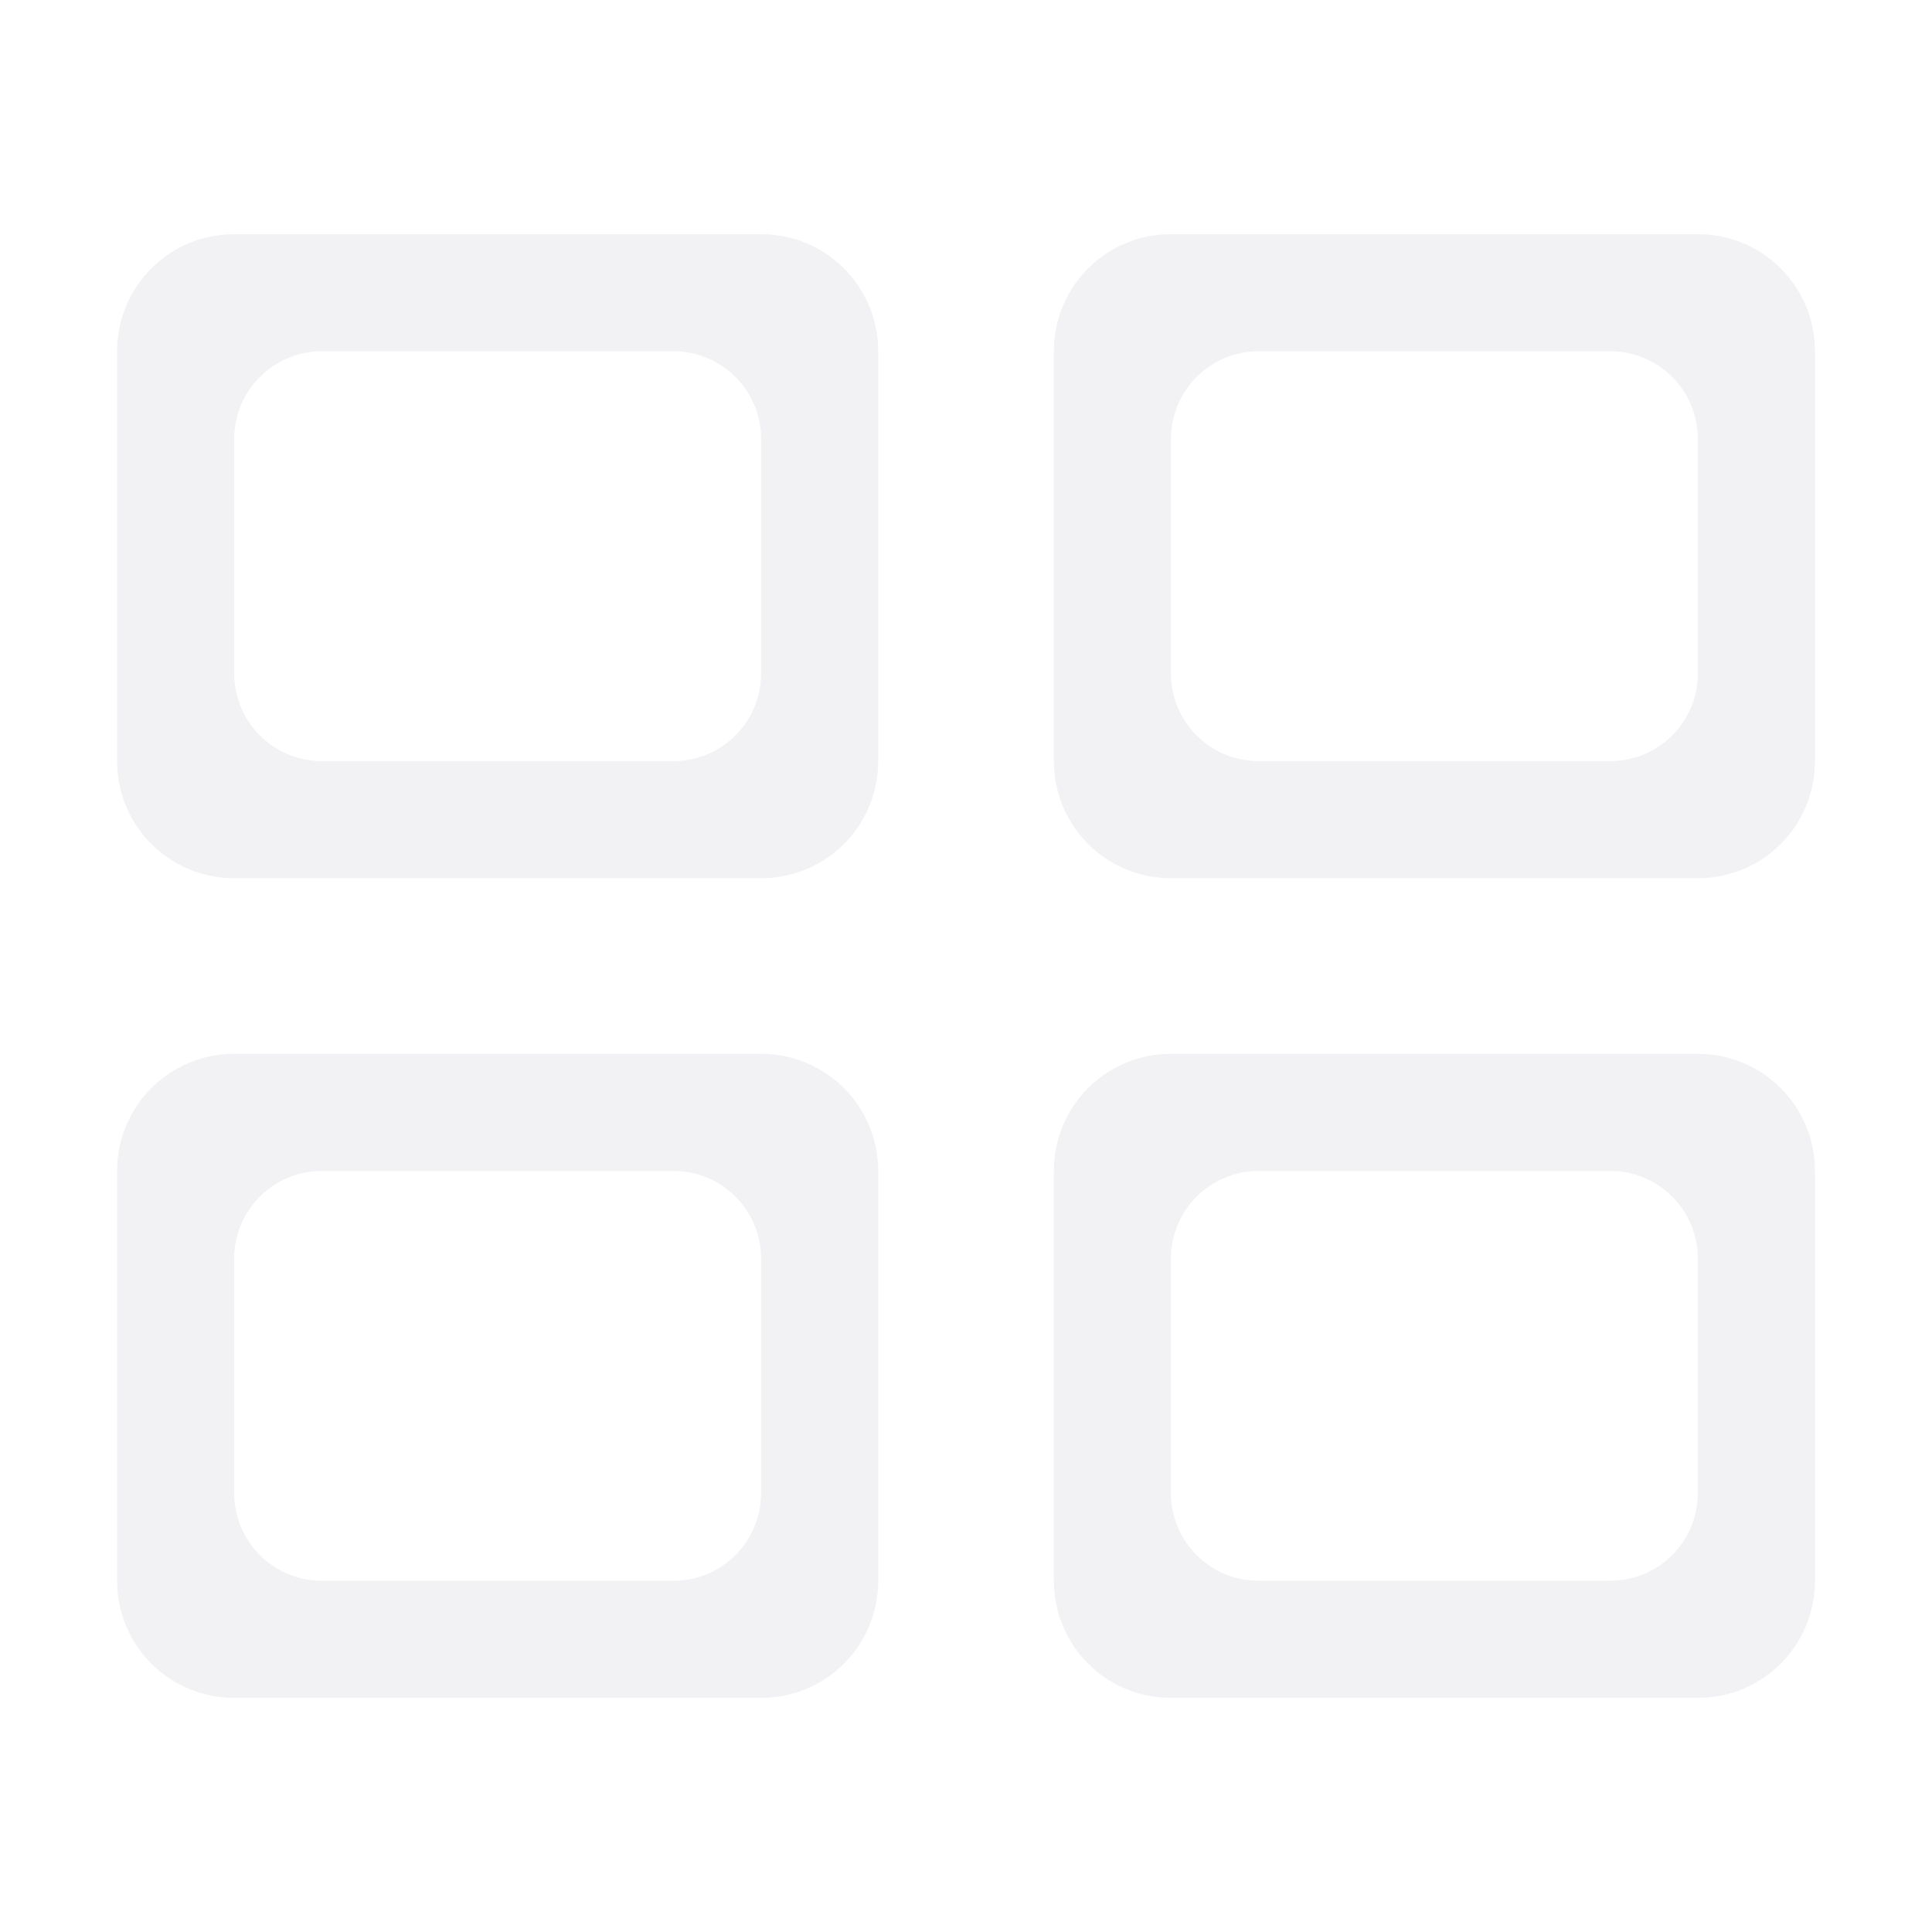
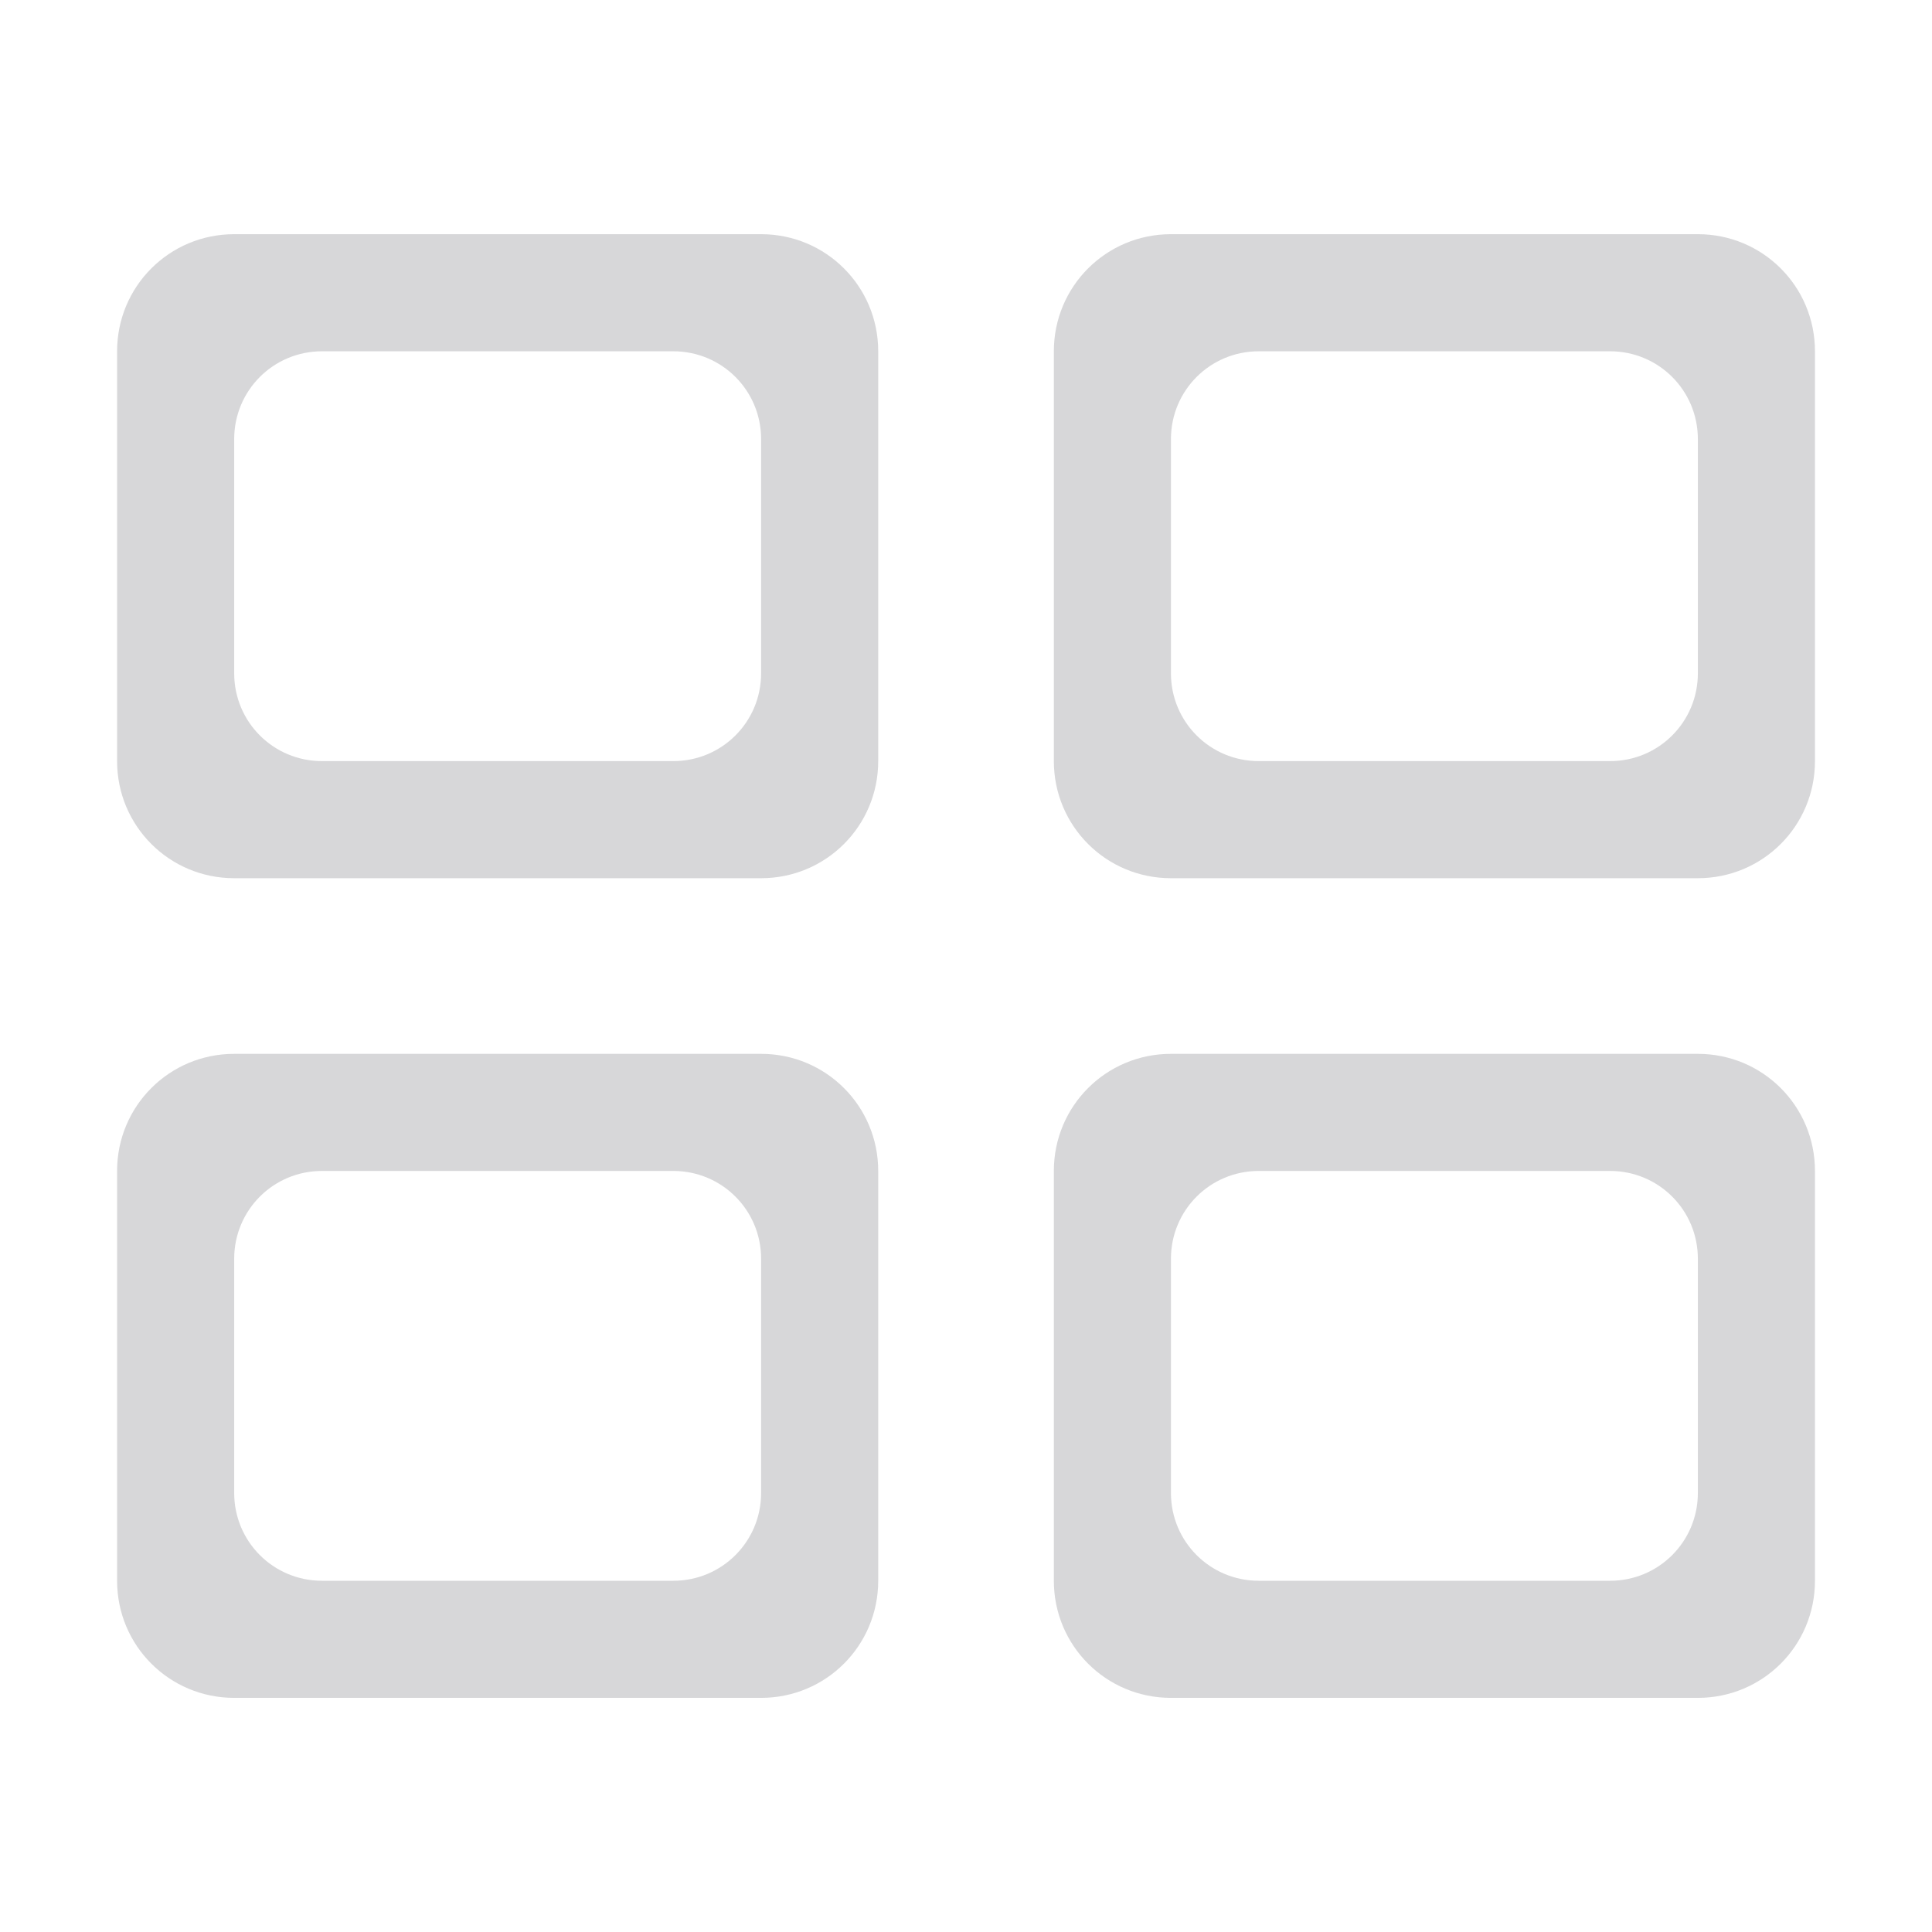
<svg xmlns="http://www.w3.org/2000/svg" height="33" viewBox="0 0 8.731 8.731" width="33">
-   <path d="m4 4c-1.108 0-2 .892-2 2v7c0 1.108.892 2 2 2h9c1.108 0 2-.892 2-2v-7c0-1.108-.892-2-2-2zm16 0c-1.108 0-2 .892-2 2v7c0 1.108.892 2 2 2h9c1.108 0 2-.892 2-2v-7c0-1.108-.892-2-2-2zm-14.5 2h6c.831 0 1.5.669 1.5 1.5v4c0 .831-.669 1.5-1.5 1.5h-6c-.831 0-1.5-.669-1.5-1.5v-4c0-.831.669-1.5 1.5-1.5zm16 0h6c.831 0 1.5.669 1.5 1.5v4c0 .831-.669 1.5-1.5 1.5h-6c-.831 0-1.5-.669-1.5-1.5v-4c0-.831.669-1.5 1.5-1.5zm-17.5 12c-1.108 0-2 .892-2 2v7c0 1.108.892 2 2 2h9c1.108 0 2-.892 2-2v-7c0-1.108-.892-2-2-2zm16 0c-1.108 0-2 .892-2 2v7c0 1.108.892 2 2 2h9c1.108 0 2-.892 2-2v-7c0-1.108-.892-2-2-2zm-14.5 2h6c.831 0 1.5.669 1.5 1.5v4c0 .831-.669 1.5-1.5 1.5h-6c-.831 0-1.5-.669-1.5-1.5v-4c0-.831.669-1.5 1.5-1.5zm16 0h6c.831 0 1.5.669 1.5 1.5v4c0 .831-.669 1.5-1.5 1.5h-6c-.831 0-1.5-.669-1.5-1.5v-4c0-.831.669-1.5 1.5-1.5z" fill="#e5e5ea" fill-opacity=".49" transform="scale(.2645833)" />
+   <path d="m4 4c-1.108 0-2 .892-2 2v7c0 1.108.892 2 2 2h9c1.108 0 2-.892 2-2v-7c0-1.108-.892-2-2-2zm16 0c-1.108 0-2 .892-2 2v7c0 1.108.892 2 2 2h9c1.108 0 2-.892 2-2v-7c0-1.108-.892-2-2-2zm-14.5 2h6c.831 0 1.5.669 1.5 1.5v4c0 .831-.669 1.5-1.5 1.5h-6c-.831 0-1.5-.669-1.5-1.5v-4c0-.831.669-1.5 1.5-1.5zm16 0h6c.831 0 1.5.669 1.5 1.5v4c0 .831-.669 1.5-1.5 1.5h-6c-.831 0-1.5-.669-1.5-1.5v-4c0-.831.669-1.5 1.5-1.5zm-17.5 12c-1.108 0-2 .892-2 2v7c0 1.108.892 2 2 2h9c1.108 0 2-.892 2-2v-7c0-1.108-.892-2-2-2zm16 0c-1.108 0-2 .892-2 2v7c0 1.108.892 2 2 2h9c1.108 0 2-.892 2-2v-7c0-1.108-.892-2-2-2zm-14.5 2h6c.831 0 1.5.669 1.5 1.5v4c0 .831-.669 1.5-1.5 1.5h-6c-.831 0-1.5-.669-1.5-1.5v-4c0-.831.669-1.5 1.5-1.5zm16 0h6c.831 0 1.5.669 1.5 1.5v4c0 .831-.669 1.5-1.5 1.5h-6c-.831 0-1.5-.669-1.5-1.5v-4c0-.831.669-1.5 1.5-1.5z" fill="#aeaeb2" fill-opacity=".49" transform="scale(.2645833)" />
</svg>
